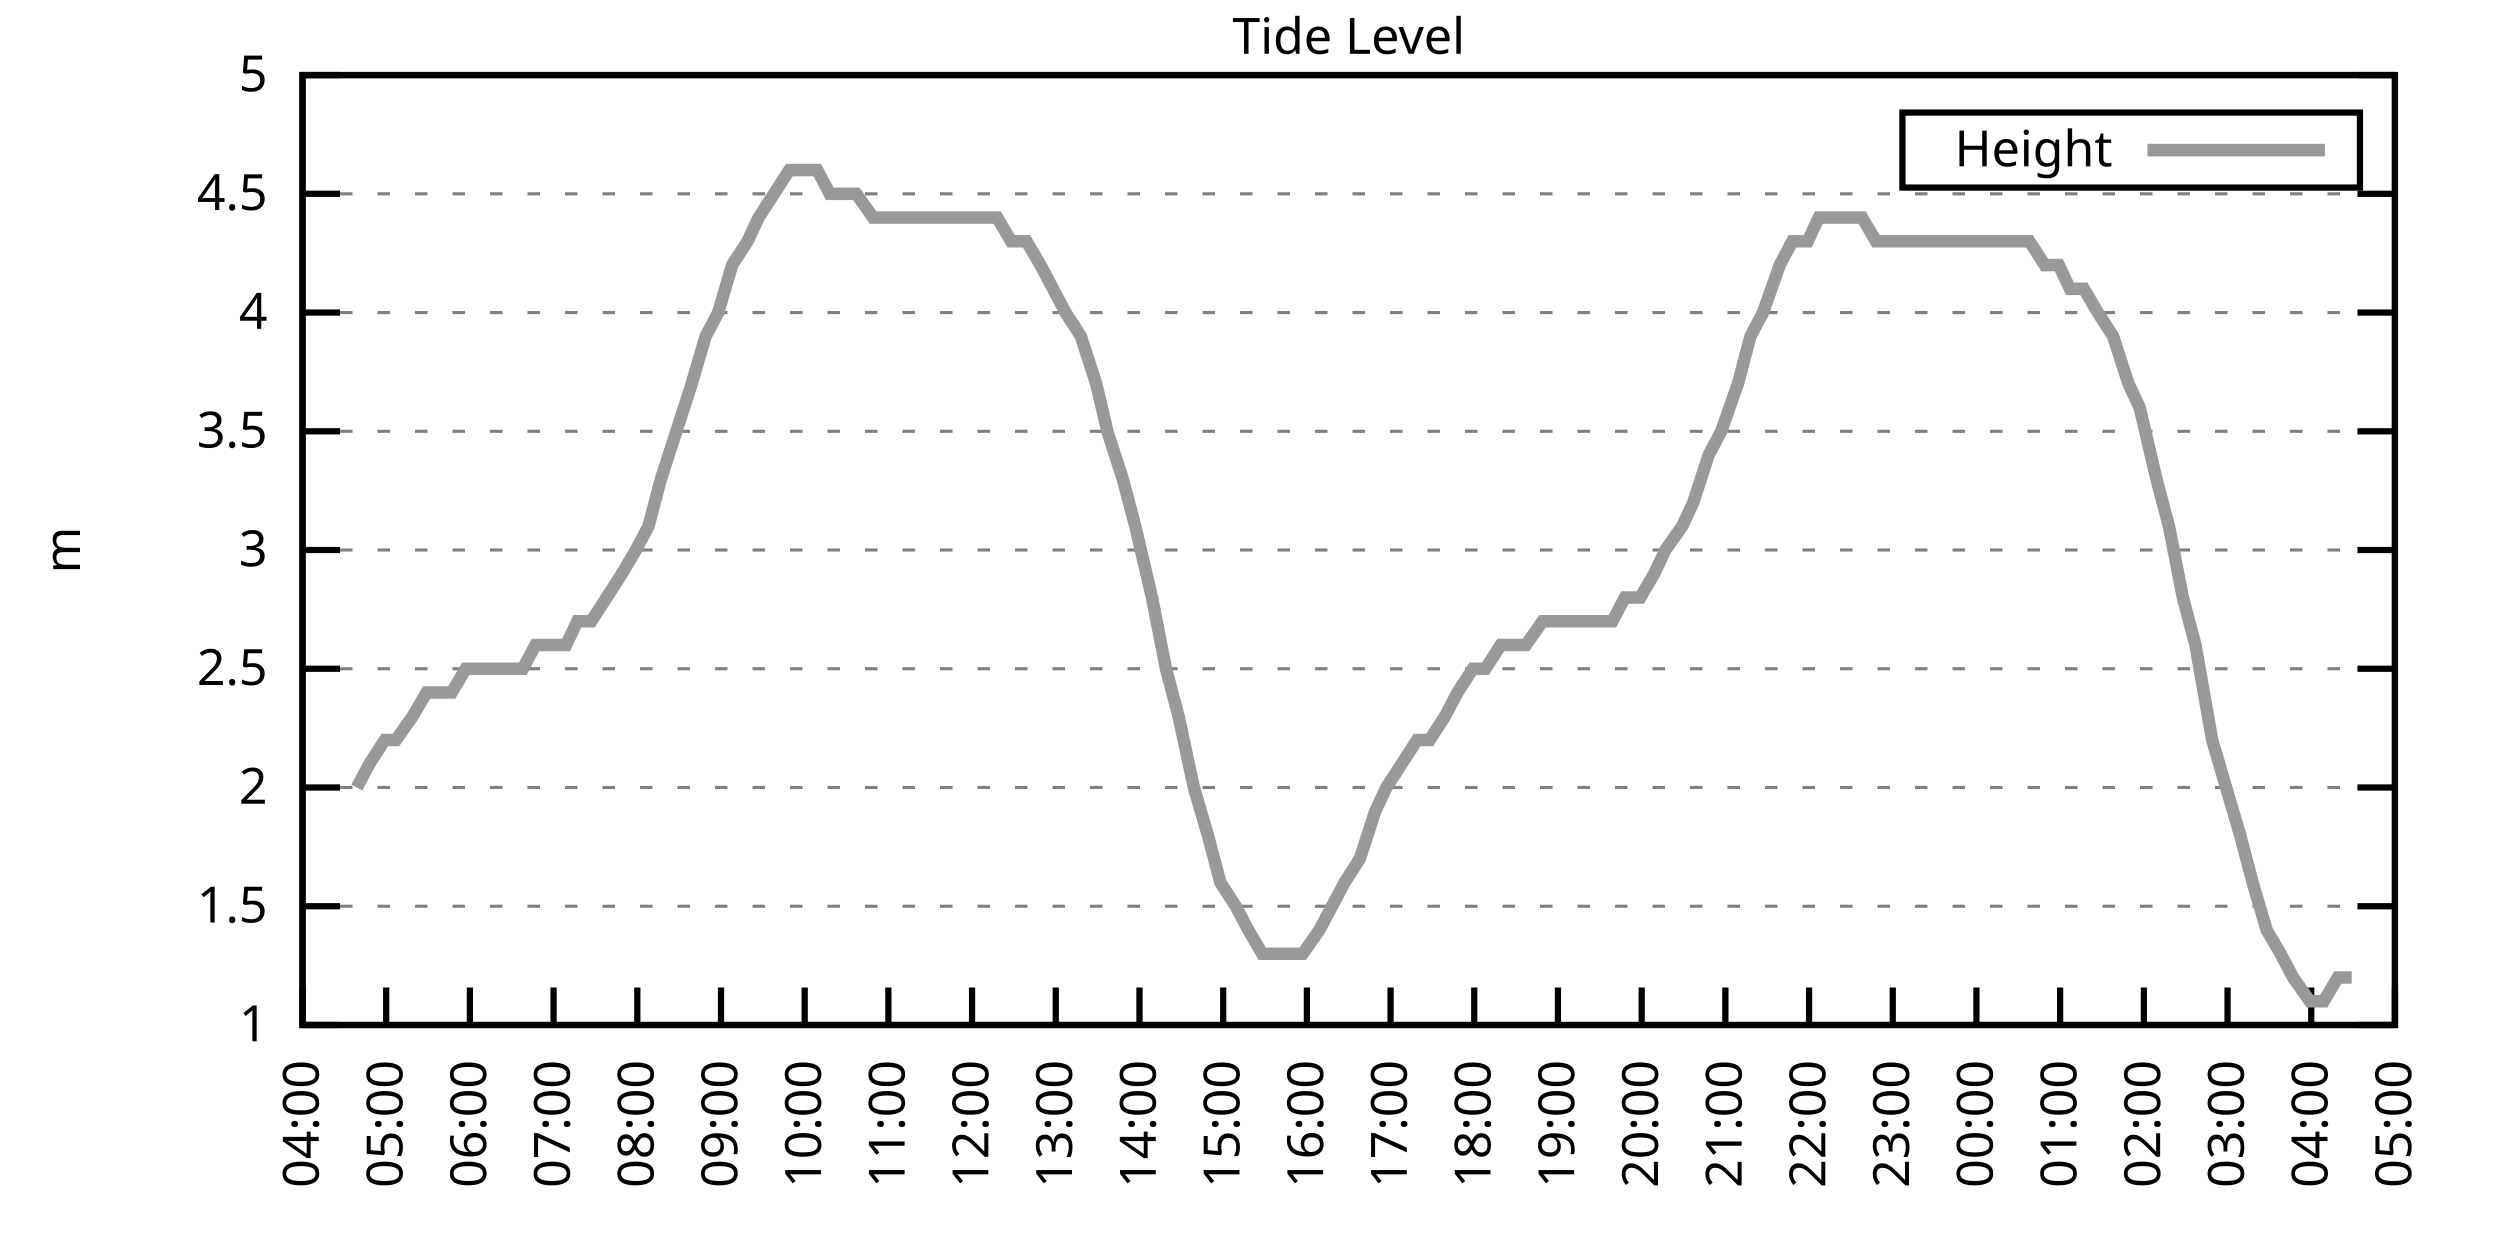
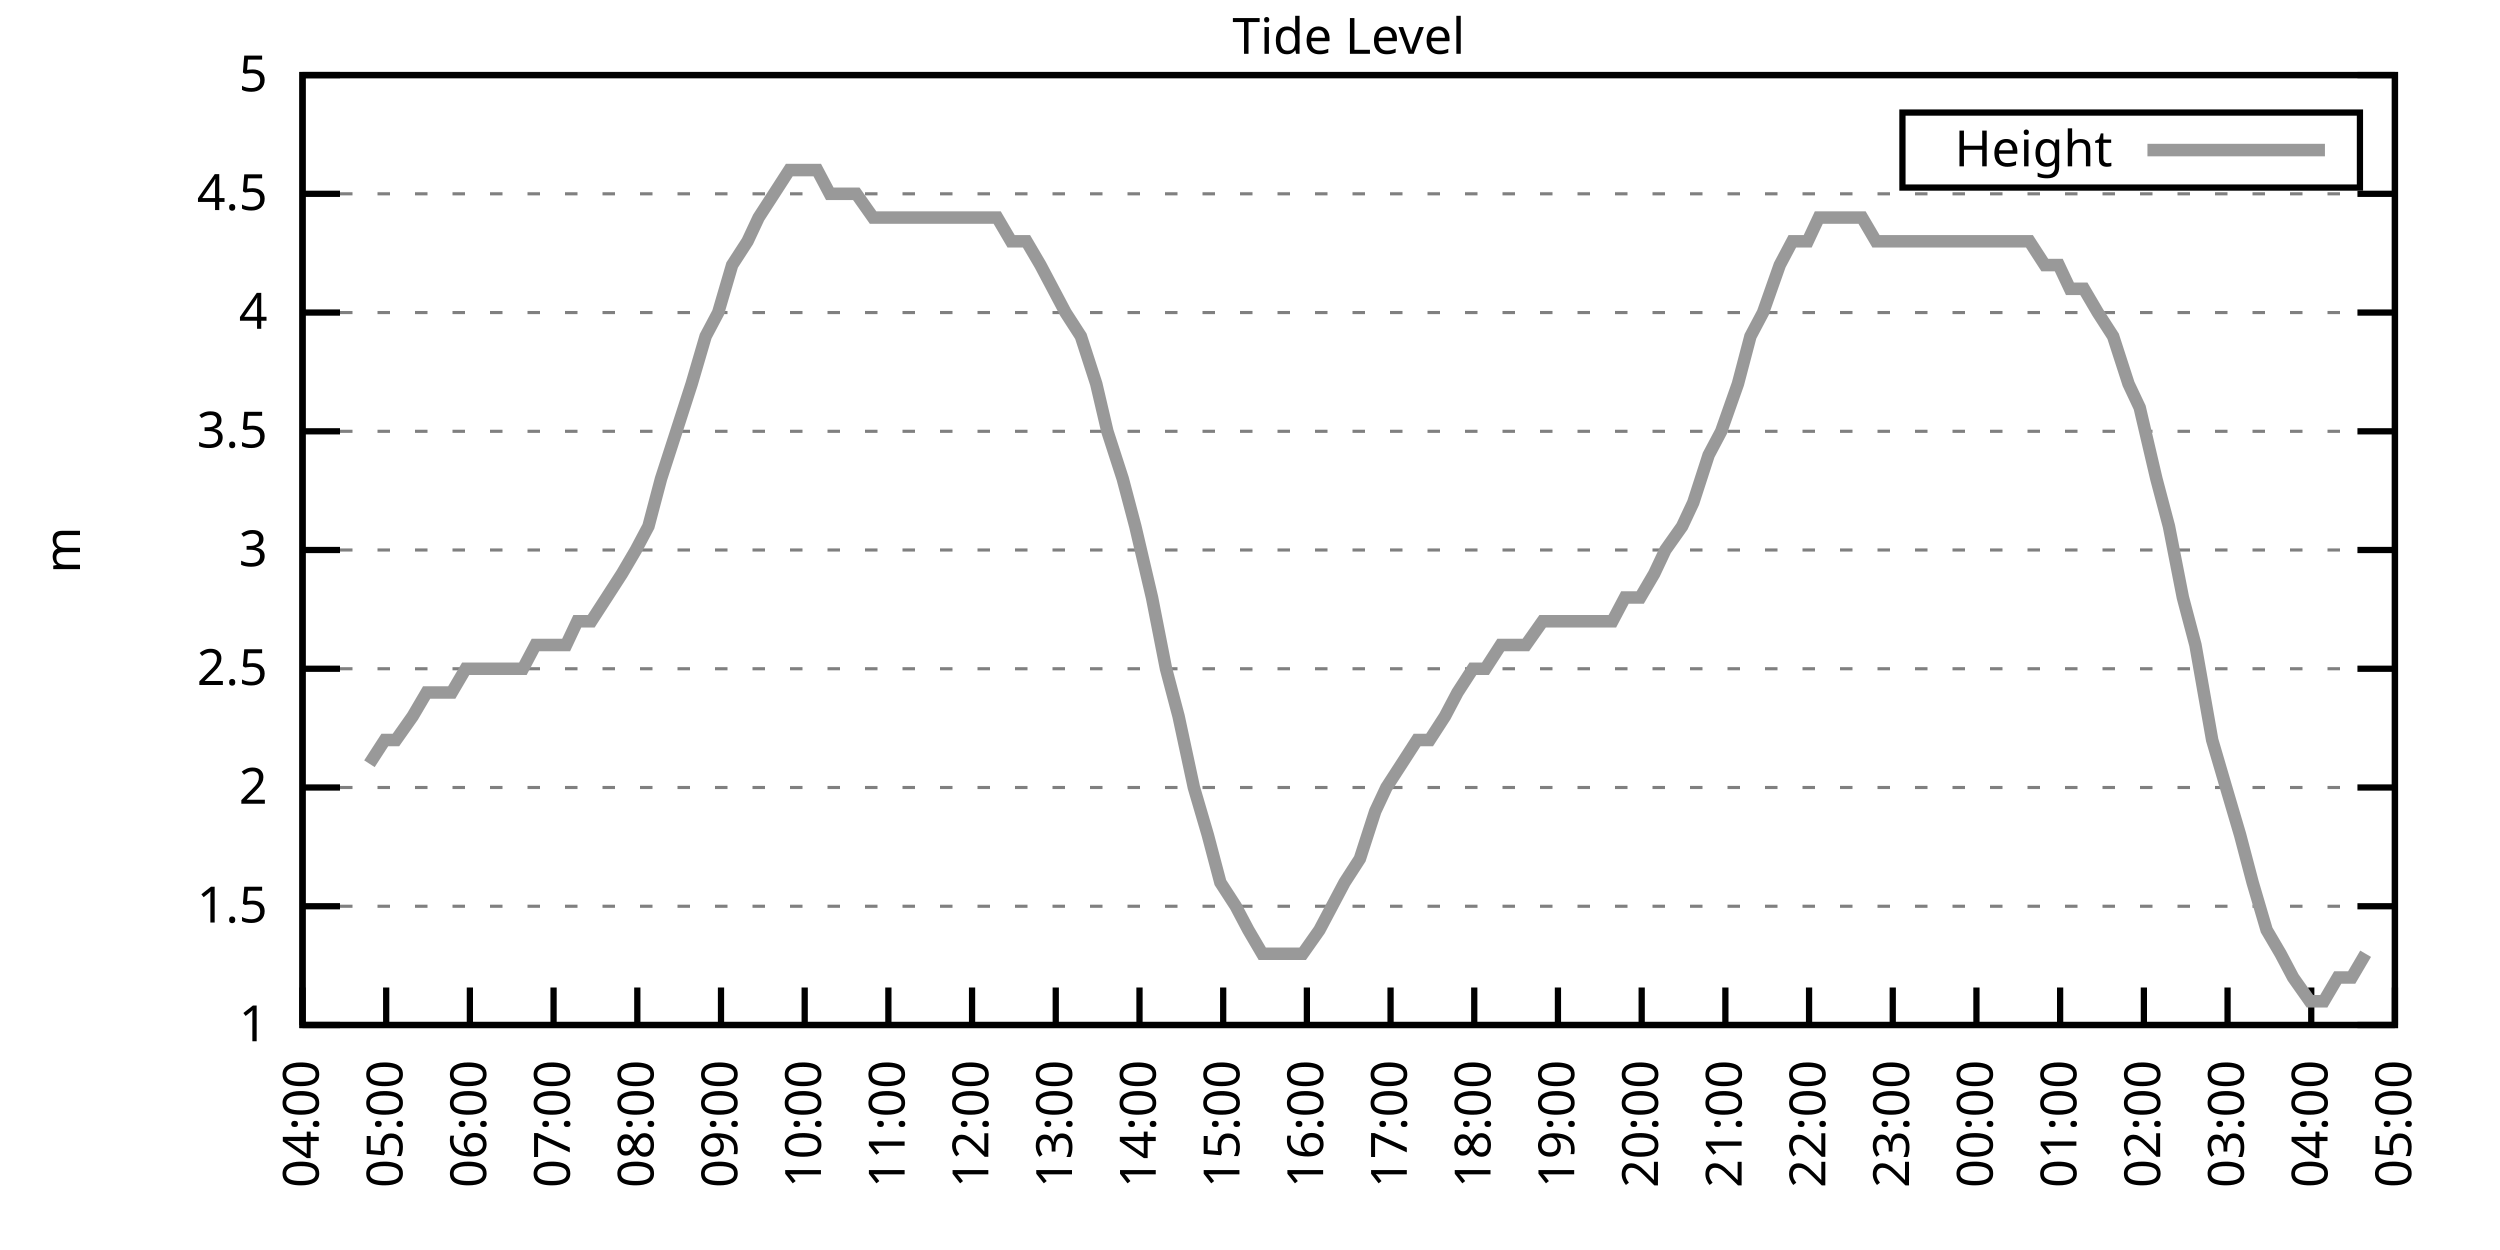
<svg xmlns="http://www.w3.org/2000/svg" xmlns:xlink="http://www.w3.org/1999/xlink" width="400" height="200" viewBox="0 0 400 200">
  <g id="gnuplot_canvas">
    <rect x="0" y="0" width="400" height="200" fill="none" />
    <defs>
      <circle id="gpDot" r="0.5" stroke-width="0.5" stroke="currentColor" />
      <path id="gpPt0" stroke-width="0.333" stroke="currentColor" d="M-1,0 h2 M0,-1 v2" />
      <path id="gpPt1" stroke-width="0.333" stroke="currentColor" d="M-1,-1 L1,1 M1,-1 L-1,1" />
      <path id="gpPt2" stroke-width="0.333" stroke="currentColor" d="M-1,0 L1,0 M0,-1 L0,1 M-1,-1 L1,1 M-1,1 L1,-1" />
      <rect id="gpPt3" stroke-width="0.333" stroke="currentColor" x="-1" y="-1" width="2" height="2" />
      <rect id="gpPt4" stroke-width="0.333" stroke="currentColor" fill="currentColor" x="-1" y="-1" width="2" height="2" />
      <circle id="gpPt5" stroke-width="0.333" stroke="currentColor" cx="0" cy="0" r="1" />
      <use xlink:href="#gpPt5" id="gpPt6" fill="currentColor" stroke="none" />
      <path id="gpPt7" stroke-width="0.333" stroke="currentColor" d="M0,-1.33 L-1.33,0.67 L1.33,0.67 z" />
      <use xlink:href="#gpPt7" id="gpPt8" fill="currentColor" stroke="none" />
      <use xlink:href="#gpPt7" id="gpPt9" stroke="currentColor" transform="rotate(180)" />
      <use xlink:href="#gpPt9" id="gpPt10" fill="currentColor" stroke="none" />
      <use xlink:href="#gpPt3" id="gpPt11" stroke="currentColor" transform="rotate(45)" />
      <use xlink:href="#gpPt11" id="gpPt12" fill="currentColor" stroke="none" />
      <path id="gpPt13" stroke-width="0.333" stroke="currentColor" d="M0,1.330 L1.265,0.411 L0.782,-1.067 L-0.782,-1.076 L-1.265,0.411 z" />
      <use xlink:href="#gpPt13" id="gpPt14" fill="currentColor" stroke="none" />
      <filter id="textbox" filterUnits="objectBoundingBox" x="0" y="0" height="1" width="1">
        <feFlood flood-color="white" flood-opacity="1" result="bgnd" />
        <feComposite in="SourceGraphic" in2="bgnd" operator="atop" />
      </filter>
      <filter id="greybox" filterUnits="objectBoundingBox" x="0" y="0" height="1" width="1">
        <feFlood flood-color="lightgrey" flood-opacity="1" result="grey" />
        <feComposite in="SourceGraphic" in2="grey" operator="atop" />
      </filter>
    </defs>
    <g fill="none" color="white" stroke="currentColor" stroke-width="1.00" stroke-linecap="butt" stroke-linejoin="miter">
</g>
    <g fill="none" color="black" stroke="currentColor" stroke-width="1.00" stroke-linecap="butt" stroke-linejoin="miter">
      <g stroke="none" shape-rendering="crispEdges">
        <polygon fill="rgb(255, 255, 255)" points="48.40,164.00 383.18,164.00 383.18,12.02 48.40,12.02 " />
      </g>
    </g>
    <g fill="none" color="black" stroke="currentColor" stroke-width="1.00" stroke-linecap="butt" stroke-linejoin="miter">
</g>
    <g fill="none" color="black" stroke="black" stroke-width="0.50" stroke-linecap="butt" stroke-linejoin="miter">
</g>
    <g fill="none" color="gray" stroke="currentColor" stroke-width="0.50" stroke-linecap="butt" stroke-linejoin="miter">
      <path stroke="gray" stroke-dasharray="2,4" class="gridline" d="M48.40,164.00 L383.19,164.00  " />
    </g>
    <g fill="none" color="gray" stroke="gray" stroke-width="1.00" stroke-linecap="butt" stroke-linejoin="miter">
</g>
    <g fill="none" color="black" stroke="currentColor" stroke-width="1.00" stroke-linecap="butt" stroke-linejoin="miter">
      <path stroke="black" d="M48.40,164.00 L54.40,164.00 M383.19,164.00 L377.19,164.00  " />
      <g transform="translate(42.80,166.60)" stroke="none" fill="black" font-family="Sans" font-size="8.00" text-anchor="end">
        <text>
          <tspan font-family="Sans"> 1</tspan>
        </text>
      </g>
    </g>
    <g fill="none" color="black" stroke="currentColor" stroke-width="1.00" stroke-linecap="butt" stroke-linejoin="miter">
</g>
    <g fill="none" color="black" stroke="black" stroke-width="0.50" stroke-linecap="butt" stroke-linejoin="miter">
</g>
    <g fill="none" color="gray" stroke="currentColor" stroke-width="0.50" stroke-linecap="butt" stroke-linejoin="miter">
      <path stroke="gray" stroke-dasharray="2,4" class="gridline" d="M48.40,145.00 L383.19,145.00  " />
    </g>
    <g fill="none" color="gray" stroke="gray" stroke-width="1.00" stroke-linecap="butt" stroke-linejoin="miter">
</g>
    <g fill="none" color="black" stroke="currentColor" stroke-width="1.00" stroke-linecap="butt" stroke-linejoin="miter">
      <path stroke="black" d="M48.40,145.00 L54.40,145.00 M383.19,145.00 L377.19,145.00  " />
      <g transform="translate(42.80,147.60)" stroke="none" fill="black" font-family="Sans" font-size="8.00" text-anchor="end">
        <text>
          <tspan font-family="Sans"> 1.5</tspan>
        </text>
      </g>
    </g>
    <g fill="none" color="black" stroke="currentColor" stroke-width="1.00" stroke-linecap="butt" stroke-linejoin="miter">
</g>
    <g fill="none" color="black" stroke="black" stroke-width="0.50" stroke-linecap="butt" stroke-linejoin="miter">
</g>
    <g fill="none" color="gray" stroke="currentColor" stroke-width="0.50" stroke-linecap="butt" stroke-linejoin="miter">
      <path stroke="gray" stroke-dasharray="2,4" class="gridline" d="M48.40,126.00 L383.19,126.00  " />
    </g>
    <g fill="none" color="gray" stroke="gray" stroke-width="1.00" stroke-linecap="butt" stroke-linejoin="miter">
</g>
    <g fill="none" color="black" stroke="currentColor" stroke-width="1.00" stroke-linecap="butt" stroke-linejoin="miter">
      <path stroke="black" d="M48.40,126.00 L54.40,126.00 M383.19,126.00 L377.19,126.00  " />
      <g transform="translate(42.80,128.60)" stroke="none" fill="black" font-family="Sans" font-size="8.00" text-anchor="end">
        <text>
          <tspan font-family="Sans"> 2</tspan>
        </text>
      </g>
    </g>
    <g fill="none" color="black" stroke="currentColor" stroke-width="1.00" stroke-linecap="butt" stroke-linejoin="miter">
</g>
    <g fill="none" color="black" stroke="black" stroke-width="0.50" stroke-linecap="butt" stroke-linejoin="miter">
</g>
    <g fill="none" color="gray" stroke="currentColor" stroke-width="0.50" stroke-linecap="butt" stroke-linejoin="miter">
      <path stroke="gray" stroke-dasharray="2,4" class="gridline" d="M48.40,107.00 L383.19,107.00  " />
    </g>
    <g fill="none" color="gray" stroke="gray" stroke-width="1.00" stroke-linecap="butt" stroke-linejoin="miter">
</g>
    <g fill="none" color="black" stroke="currentColor" stroke-width="1.00" stroke-linecap="butt" stroke-linejoin="miter">
      <path stroke="black" d="M48.40,107.00 L54.40,107.00 M383.19,107.00 L377.19,107.00  " />
      <g transform="translate(42.80,109.60)" stroke="none" fill="black" font-family="Sans" font-size="8.00" text-anchor="end">
        <text>
          <tspan font-family="Sans"> 2.5</tspan>
        </text>
      </g>
    </g>
    <g fill="none" color="black" stroke="currentColor" stroke-width="1.00" stroke-linecap="butt" stroke-linejoin="miter">
</g>
    <g fill="none" color="black" stroke="black" stroke-width="0.50" stroke-linecap="butt" stroke-linejoin="miter">
</g>
    <g fill="none" color="gray" stroke="currentColor" stroke-width="0.50" stroke-linecap="butt" stroke-linejoin="miter">
      <path stroke="gray" stroke-dasharray="2,4" class="gridline" d="M48.40,88.00 L383.19,88.00  " />
    </g>
    <g fill="none" color="gray" stroke="gray" stroke-width="1.00" stroke-linecap="butt" stroke-linejoin="miter">
</g>
    <g fill="none" color="black" stroke="currentColor" stroke-width="1.00" stroke-linecap="butt" stroke-linejoin="miter">
      <path stroke="black" d="M48.40,88.00 L54.40,88.00 M383.19,88.00 L377.19,88.00  " />
      <g transform="translate(42.80,90.60)" stroke="none" fill="black" font-family="Sans" font-size="8.00" text-anchor="end">
        <text>
          <tspan font-family="Sans"> 3</tspan>
        </text>
      </g>
    </g>
    <g fill="none" color="black" stroke="currentColor" stroke-width="1.00" stroke-linecap="butt" stroke-linejoin="miter">
</g>
    <g fill="none" color="black" stroke="black" stroke-width="0.50" stroke-linecap="butt" stroke-linejoin="miter">
</g>
    <g fill="none" color="gray" stroke="currentColor" stroke-width="0.50" stroke-linecap="butt" stroke-linejoin="miter">
      <path stroke="gray" stroke-dasharray="2,4" class="gridline" d="M48.40,69.01 L383.19,69.01  " />
    </g>
    <g fill="none" color="gray" stroke="gray" stroke-width="1.00" stroke-linecap="butt" stroke-linejoin="miter">
</g>
    <g fill="none" color="black" stroke="currentColor" stroke-width="1.00" stroke-linecap="butt" stroke-linejoin="miter">
      <path stroke="black" d="M48.40,69.01 L54.40,69.01 M383.19,69.01 L377.19,69.01  " />
      <g transform="translate(42.80,71.61)" stroke="none" fill="black" font-family="Sans" font-size="8.00" text-anchor="end">
        <text>
          <tspan font-family="Sans"> 3.5</tspan>
        </text>
      </g>
    </g>
    <g fill="none" color="black" stroke="currentColor" stroke-width="1.00" stroke-linecap="butt" stroke-linejoin="miter">
</g>
    <g fill="none" color="black" stroke="black" stroke-width="0.50" stroke-linecap="butt" stroke-linejoin="miter">
</g>
    <g fill="none" color="gray" stroke="currentColor" stroke-width="0.50" stroke-linecap="butt" stroke-linejoin="miter">
      <path stroke="gray" stroke-dasharray="2,4" class="gridline" d="M48.40,50.01 L383.19,50.01  " />
    </g>
    <g fill="none" color="gray" stroke="gray" stroke-width="1.00" stroke-linecap="butt" stroke-linejoin="miter">
</g>
    <g fill="none" color="black" stroke="currentColor" stroke-width="1.00" stroke-linecap="butt" stroke-linejoin="miter">
      <path stroke="black" d="M48.40,50.01 L54.40,50.01 M383.19,50.01 L377.19,50.01  " />
      <g transform="translate(42.80,52.61)" stroke="none" fill="black" font-family="Sans" font-size="8.00" text-anchor="end">
        <text>
          <tspan font-family="Sans"> 4</tspan>
        </text>
      </g>
    </g>
    <g fill="none" color="black" stroke="currentColor" stroke-width="1.00" stroke-linecap="butt" stroke-linejoin="miter">
</g>
    <g fill="none" color="black" stroke="black" stroke-width="0.50" stroke-linecap="butt" stroke-linejoin="miter">
</g>
    <g fill="none" color="gray" stroke="currentColor" stroke-width="0.50" stroke-linecap="butt" stroke-linejoin="miter">
      <path stroke="gray" stroke-dasharray="2,4" class="gridline" d="M48.40,31.01 L383.19,31.01  " />
    </g>
    <g fill="none" color="gray" stroke="gray" stroke-width="1.00" stroke-linecap="butt" stroke-linejoin="miter">
</g>
    <g fill="none" color="black" stroke="currentColor" stroke-width="1.00" stroke-linecap="butt" stroke-linejoin="miter">
      <path stroke="black" d="M48.40,31.01 L54.40,31.01 M383.19,31.01 L377.19,31.01  " />
      <g transform="translate(42.80,33.61)" stroke="none" fill="black" font-family="Sans" font-size="8.00" text-anchor="end">
        <text>
          <tspan font-family="Sans"> 4.5</tspan>
        </text>
      </g>
    </g>
    <g fill="none" color="black" stroke="currentColor" stroke-width="1.00" stroke-linecap="butt" stroke-linejoin="miter">
</g>
    <g fill="none" color="black" stroke="black" stroke-width="0.50" stroke-linecap="butt" stroke-linejoin="miter">
</g>
    <g fill="none" color="gray" stroke="currentColor" stroke-width="0.50" stroke-linecap="butt" stroke-linejoin="miter">
      <path stroke="gray" stroke-dasharray="2,4" class="gridline" d="M48.40,12.01 L383.19,12.01  " />
    </g>
    <g fill="none" color="gray" stroke="gray" stroke-width="1.00" stroke-linecap="butt" stroke-linejoin="miter">
</g>
    <g fill="none" color="black" stroke="currentColor" stroke-width="1.00" stroke-linecap="butt" stroke-linejoin="miter">
      <path stroke="black" d="M48.40,12.01 L54.40,12.01 M383.19,12.01 L377.19,12.01  " />
      <g transform="translate(42.80,14.61)" stroke="none" fill="black" font-family="Sans" font-size="8.00" text-anchor="end">
        <text>
          <tspan font-family="Sans"> 5</tspan>
        </text>
      </g>
    </g>
    <g fill="none" color="black" stroke="currentColor" stroke-width="1.00" stroke-linecap="butt" stroke-linejoin="miter">
      <path stroke="black" d="M48.40,164.00 L48.40,158.00  " />
      <g transform="translate(51.00,169.60) rotate(270.00)" stroke="none" fill="black" font-family="Sans" font-size="8.00" text-anchor="end">
        <text>
          <tspan font-family="Sans">04:00</tspan>
        </text>
      </g>
    </g>
    <g fill="none" color="black" stroke="currentColor" stroke-width="1.00" stroke-linecap="butt" stroke-linejoin="miter">
      <path stroke="black" d="M61.79,164.00 L61.79,158.00  " />
      <g transform="translate(64.39,169.60) rotate(270.00)" stroke="none" fill="black" font-family="Sans" font-size="8.00" text-anchor="end">
        <text>
          <tspan font-family="Sans">05:00</tspan>
        </text>
      </g>
    </g>
    <g fill="none" color="black" stroke="currentColor" stroke-width="1.00" stroke-linecap="butt" stroke-linejoin="miter">
      <path stroke="black" d="M75.18,164.00 L75.18,158.00  " />
      <g transform="translate(77.78,169.60) rotate(270.00)" stroke="none" fill="black" font-family="Sans" font-size="8.00" text-anchor="end">
        <text>
          <tspan font-family="Sans">06:00</tspan>
        </text>
      </g>
    </g>
    <g fill="none" color="black" stroke="currentColor" stroke-width="1.00" stroke-linecap="butt" stroke-linejoin="miter">
      <path stroke="black" d="M88.57,164.00 L88.57,158.00  " />
      <g transform="translate(91.17,169.60) rotate(270.00)" stroke="none" fill="black" font-family="Sans" font-size="8.00" text-anchor="end">
        <text>
          <tspan font-family="Sans">07:00</tspan>
        </text>
      </g>
    </g>
    <g fill="none" color="black" stroke="currentColor" stroke-width="1.00" stroke-linecap="butt" stroke-linejoin="miter">
      <path stroke="black" d="M101.97,164.00 L101.97,158.00  " />
      <g transform="translate(104.57,169.60) rotate(270.00)" stroke="none" fill="black" font-family="Sans" font-size="8.00" text-anchor="end">
        <text>
          <tspan font-family="Sans">08:00</tspan>
        </text>
      </g>
    </g>
    <g fill="none" color="black" stroke="currentColor" stroke-width="1.00" stroke-linecap="butt" stroke-linejoin="miter">
      <path stroke="black" d="M115.36,164.00 L115.36,158.00  " />
      <g transform="translate(117.96,169.60) rotate(270.00)" stroke="none" fill="black" font-family="Sans" font-size="8.00" text-anchor="end">
        <text>
          <tspan font-family="Sans">09:00</tspan>
        </text>
      </g>
    </g>
    <g fill="none" color="black" stroke="currentColor" stroke-width="1.00" stroke-linecap="butt" stroke-linejoin="miter">
      <path stroke="black" d="M128.75,164.00 L128.75,158.00  " />
      <g transform="translate(131.35,169.60) rotate(270.00)" stroke="none" fill="black" font-family="Sans" font-size="8.00" text-anchor="end">
        <text>
          <tspan font-family="Sans">10:00</tspan>
        </text>
      </g>
    </g>
    <g fill="none" color="black" stroke="currentColor" stroke-width="1.00" stroke-linecap="butt" stroke-linejoin="miter">
      <path stroke="black" d="M142.14,164.00 L142.14,158.00  " />
      <g transform="translate(144.74,169.60) rotate(270.00)" stroke="none" fill="black" font-family="Sans" font-size="8.00" text-anchor="end">
        <text>
          <tspan font-family="Sans">11:00</tspan>
        </text>
      </g>
    </g>
    <g fill="none" color="black" stroke="currentColor" stroke-width="1.00" stroke-linecap="butt" stroke-linejoin="miter">
      <path stroke="black" d="M155.53,164.00 L155.53,158.00  " />
      <g transform="translate(158.13,169.60) rotate(270.00)" stroke="none" fill="black" font-family="Sans" font-size="8.00" text-anchor="end">
        <text>
          <tspan font-family="Sans">12:00</tspan>
        </text>
      </g>
    </g>
    <g fill="none" color="black" stroke="currentColor" stroke-width="1.00" stroke-linecap="butt" stroke-linejoin="miter">
      <path stroke="black" d="M168.92,164.00 L168.92,158.00  " />
      <g transform="translate(171.52,169.60) rotate(270.00)" stroke="none" fill="black" font-family="Sans" font-size="8.00" text-anchor="end">
        <text>
          <tspan font-family="Sans">13:00</tspan>
        </text>
      </g>
    </g>
    <g fill="none" color="black" stroke="currentColor" stroke-width="1.00" stroke-linecap="butt" stroke-linejoin="miter">
      <path stroke="black" d="M182.32,164.00 L182.32,158.00  " />
      <g transform="translate(184.92,169.60) rotate(270.00)" stroke="none" fill="black" font-family="Sans" font-size="8.00" text-anchor="end">
        <text>
          <tspan font-family="Sans">14:00</tspan>
        </text>
      </g>
    </g>
    <g fill="none" color="black" stroke="currentColor" stroke-width="1.00" stroke-linecap="butt" stroke-linejoin="miter">
      <path stroke="black" d="M195.71,164.00 L195.71,158.00  " />
      <g transform="translate(198.31,169.60) rotate(270.00)" stroke="none" fill="black" font-family="Sans" font-size="8.00" text-anchor="end">
        <text>
          <tspan font-family="Sans">15:00</tspan>
        </text>
      </g>
    </g>
    <g fill="none" color="black" stroke="currentColor" stroke-width="1.00" stroke-linecap="butt" stroke-linejoin="miter">
      <path stroke="black" d="M209.10,164.00 L209.10,158.00  " />
      <g transform="translate(211.70,169.60) rotate(270.00)" stroke="none" fill="black" font-family="Sans" font-size="8.00" text-anchor="end">
        <text>
          <tspan font-family="Sans">16:00</tspan>
        </text>
      </g>
    </g>
    <g fill="none" color="black" stroke="currentColor" stroke-width="1.00" stroke-linecap="butt" stroke-linejoin="miter">
      <path stroke="black" d="M222.49,164.00 L222.49,158.00  " />
      <g transform="translate(225.09,169.60) rotate(270.00)" stroke="none" fill="black" font-family="Sans" font-size="8.00" text-anchor="end">
        <text>
          <tspan font-family="Sans">17:00</tspan>
        </text>
      </g>
    </g>
    <g fill="none" color="black" stroke="currentColor" stroke-width="1.00" stroke-linecap="butt" stroke-linejoin="miter">
      <path stroke="black" d="M235.88,164.00 L235.88,158.00  " />
      <g transform="translate(238.48,169.60) rotate(270.00)" stroke="none" fill="black" font-family="Sans" font-size="8.00" text-anchor="end">
        <text>
          <tspan font-family="Sans">18:00</tspan>
        </text>
      </g>
    </g>
    <g fill="none" color="black" stroke="currentColor" stroke-width="1.00" stroke-linecap="butt" stroke-linejoin="miter">
      <path stroke="black" d="M249.27,164.00 L249.27,158.00  " />
      <g transform="translate(251.87,169.60) rotate(270.00)" stroke="none" fill="black" font-family="Sans" font-size="8.00" text-anchor="end">
        <text>
          <tspan font-family="Sans">19:00</tspan>
        </text>
      </g>
    </g>
    <g fill="none" color="black" stroke="currentColor" stroke-width="1.00" stroke-linecap="butt" stroke-linejoin="miter">
      <path stroke="black" d="M262.67,164.00 L262.67,158.00  " />
      <g transform="translate(265.27,169.60) rotate(270.00)" stroke="none" fill="black" font-family="Sans" font-size="8.00" text-anchor="end">
        <text>
          <tspan font-family="Sans">20:00</tspan>
        </text>
      </g>
    </g>
    <g fill="none" color="black" stroke="currentColor" stroke-width="1.00" stroke-linecap="butt" stroke-linejoin="miter">
      <path stroke="black" d="M276.06,164.00 L276.06,158.00  " />
      <g transform="translate(278.66,169.60) rotate(270.00)" stroke="none" fill="black" font-family="Sans" font-size="8.00" text-anchor="end">
        <text>
          <tspan font-family="Sans">21:00</tspan>
        </text>
      </g>
    </g>
    <g fill="none" color="black" stroke="currentColor" stroke-width="1.00" stroke-linecap="butt" stroke-linejoin="miter">
      <path stroke="black" d="M289.45,164.00 L289.45,158.00  " />
      <g transform="translate(292.05,169.60) rotate(270.00)" stroke="none" fill="black" font-family="Sans" font-size="8.00" text-anchor="end">
        <text>
          <tspan font-family="Sans">22:00</tspan>
        </text>
      </g>
    </g>
    <g fill="none" color="black" stroke="currentColor" stroke-width="1.00" stroke-linecap="butt" stroke-linejoin="miter">
      <path stroke="black" d="M302.84,164.00 L302.84,158.00  " />
      <g transform="translate(305.44,169.60) rotate(270.00)" stroke="none" fill="black" font-family="Sans" font-size="8.00" text-anchor="end">
        <text>
          <tspan font-family="Sans">23:00</tspan>
        </text>
      </g>
    </g>
    <g fill="none" color="black" stroke="currentColor" stroke-width="1.00" stroke-linecap="butt" stroke-linejoin="miter">
      <path stroke="black" d="M316.23,164.00 L316.23,158.00  " />
      <g transform="translate(318.83,169.60) rotate(270.00)" stroke="none" fill="black" font-family="Sans" font-size="8.00" text-anchor="end">
        <text>
          <tspan font-family="Sans">00:00</tspan>
        </text>
      </g>
    </g>
    <g fill="none" color="black" stroke="currentColor" stroke-width="1.00" stroke-linecap="butt" stroke-linejoin="miter">
      <path stroke="black" d="M329.62,164.00 L329.62,158.00  " />
      <g transform="translate(332.22,169.60) rotate(270.00)" stroke="none" fill="black" font-family="Sans" font-size="8.00" text-anchor="end">
        <text>
          <tspan font-family="Sans">01:00</tspan>
        </text>
      </g>
    </g>
    <g fill="none" color="black" stroke="currentColor" stroke-width="1.00" stroke-linecap="butt" stroke-linejoin="miter">
      <path stroke="black" d="M343.02,164.00 L343.02,158.00  " />
      <g transform="translate(345.62,169.60) rotate(270.00)" stroke="none" fill="black" font-family="Sans" font-size="8.00" text-anchor="end">
        <text>
          <tspan font-family="Sans">02:00</tspan>
        </text>
      </g>
    </g>
    <g fill="none" color="black" stroke="currentColor" stroke-width="1.00" stroke-linecap="butt" stroke-linejoin="miter">
      <path stroke="black" d="M356.41,164.00 L356.41,158.00  " />
      <g transform="translate(359.01,169.60) rotate(270.00)" stroke="none" fill="black" font-family="Sans" font-size="8.00" text-anchor="end">
        <text>
          <tspan font-family="Sans">03:00</tspan>
        </text>
      </g>
    </g>
    <g fill="none" color="black" stroke="currentColor" stroke-width="1.00" stroke-linecap="butt" stroke-linejoin="miter">
      <path stroke="black" d="M369.80,164.00 L369.80,158.00  " />
      <g transform="translate(372.40,169.60) rotate(270.00)" stroke="none" fill="black" font-family="Sans" font-size="8.00" text-anchor="end">
        <text>
          <tspan font-family="Sans">04:00</tspan>
        </text>
      </g>
    </g>
    <g fill="none" color="black" stroke="currentColor" stroke-width="1.00" stroke-linecap="butt" stroke-linejoin="miter">
      <path stroke="black" d="M383.19,164.00 L383.19,158.00  " />
      <g transform="translate(385.79,169.60) rotate(270.00)" stroke="none" fill="black" font-family="Sans" font-size="8.00" text-anchor="end">
        <text>
          <tspan font-family="Sans">05:00</tspan>
        </text>
      </g>
    </g>
    <g fill="none" color="black" stroke="currentColor" stroke-width="1.00" stroke-linecap="butt" stroke-linejoin="miter">
</g>
    <g fill="none" color="black" stroke="currentColor" stroke-width="1.00" stroke-linecap="butt" stroke-linejoin="miter">
      <path stroke="black" d="M48.40,12.01 L48.40,164.00 L383.19,164.00 L383.19,12.01 L48.40,12.01 Z  " />
    </g>
    <g fill="none" color="black" stroke="currentColor" stroke-width="1.00" stroke-linecap="butt" stroke-linejoin="miter">
</g>
    <g fill="none" color="black" stroke="currentColor" stroke-width="1.00" stroke-linecap="butt" stroke-linejoin="miter">
      <path stroke="black" d="M304.39,30.01 L304.39,18.01 L377.59,18.01 L377.59,30.01 L304.39,30.01 Z  " />
    </g>
    <g id="Tide_level_plot_1">
      <g fill="none" color="white" stroke="black" stroke-width="2.00" stroke-linecap="butt" stroke-linejoin="miter">
</g>
      <g fill="none" color="black" stroke="currentColor" stroke-width="2.00" stroke-linecap="butt" stroke-linejoin="miter">
        <g transform="translate(337.99,26.61)" stroke="none" fill="black" font-family="Sans" font-size="8.00" text-anchor="end">
          <text>
            <tspan font-family="Sans">Height</tspan>
          </text>
        </g>
      </g>
      <g fill="none" color="black" stroke="currentColor" stroke-width="2.00" stroke-linecap="butt" stroke-linejoin="miter">
-         <path stroke="rgb(153, 153, 153)" d="M343.59,24.01 L371.99,24.01 M57.10,126.00 L59.11,122.20 L61.57,118.40 L63.35,118.40 L66.03,114.60 L68.26,110.80   L70.50,110.80 L72.28,110.80 L74.51,107.00 L77.19,107.00 L79.42,107.00 L81.43,107.00 L83.66,107.00 L85.67,103.20   L87.91,103.20 L90.58,103.20 L92.37,99.40 L94.60,99.40 L97.06,95.60 L99.51,91.80 L101.74,88.00 L103.75,84.21   L105.76,76.61 L108.22,69.01 L110.67,61.41 L112.90,53.81 L114.91,50.01 L117.14,42.41 L119.60,38.61 L121.38,34.81   L123.84,31.01 L126.29,27.21 L128.30,27.21 L130.76,27.21 L132.77,31.01 L135.22,31.01 L137.01,31.01 L139.69,34.81   L141.92,34.81 L144.15,34.81 L146.16,34.81 L148.61,34.81 L150.85,34.81 L153.08,34.81 L154.86,34.81 L157.54,34.81   L159.55,34.81 L161.78,38.61 L164.24,38.61 L166.47,42.41 L170.49,50.01 L172.94,53.81 L175.40,61.41 L177.18,69.01   L179.64,76.61 L181.65,84.21 L184.32,95.60 L186.56,107.00 L188.57,114.60 L191.02,126.00 L193.25,133.60 L195.26,141.20   L197.72,145.00 L199.73,148.80 L201.96,152.60 L204.41,152.60 L206.64,152.60 L208.43,152.60 L211.11,148.80 L213.12,145.00   L215.13,141.20 L217.58,137.40 L220.04,129.80 L221.82,126.00 L224.28,122.20 L226.73,118.40 L228.74,118.40 L231.20,114.60   L233.20,110.80 L235.66,107.00 L237.67,107.00 L240.12,103.20 L242.36,103.20 L244.14,103.20 L246.82,99.40 L248.83,99.40   L251.28,99.40 L253.51,99.40 L255.52,99.40 L257.98,99.40 L259.99,95.60 L262.44,95.60 L264.67,91.80 L266.46,88.00   L269.14,84.21 L270.92,80.41 L273.38,72.81 L275.39,69.01 L278.07,61.41 L280.07,53.81 L282.08,50.01 L284.76,42.41   L286.77,38.61 L289.23,38.61 L291.01,34.81 L293.47,34.81 L295.48,34.81 L297.93,34.81 L300.16,38.61 L302.62,38.61   L304.63,38.61 L306.63,38.61 L309.31,38.61 L311.32,38.61 L313.55,38.61 L318.02,38.61 L320.03,38.61 L322.48,38.61   L324.71,38.61 L327.17,42.41 L329.40,42.41 L331.19,46.21 L333.42,46.21 L335.65,50.01 L338.10,53.81 L340.56,61.41   L342.35,65.21 L345.02,76.61 L347.03,84.21 L349.26,95.60 L351.27,103.20 L353.95,118.40 L356.18,126.00 L358.42,133.60   L360.42,141.20 L362.66,148.80 L364.89,152.60 L366.90,156.40 L369.58,160.20 L371.81,160.20 L374.04,156.40 L376.27,156.40    " />
+         <path stroke="rgb(153, 153, 153)" d="M343.59,24.01 L371.99,24.01 M59.11,122.20 L61.57,118.40 L63.35,118.40 L66.03,114.60 L68.26,110.80 L70.50,110.80   L72.28,110.80 L74.51,107.00 L77.19,107.00 L79.42,107.00 L81.43,107.00 L83.66,107.00 L85.67,103.20 L87.91,103.20   L90.58,103.20 L92.37,99.40 L94.60,99.40 L97.06,95.60 L99.51,91.80 L101.74,88.00 L103.75,84.21 L105.76,76.61   L108.22,69.01 L110.67,61.41 L112.90,53.81 L114.91,50.01 L117.14,42.41 L119.60,38.61 L121.38,34.81 L123.84,31.01   L126.29,27.21 L128.30,27.21 L130.76,27.21 L132.77,31.01 L135.22,31.01 L137.01,31.01 L139.69,34.81 L141.92,34.81   L144.15,34.81 L146.16,34.81 L148.61,34.81 L150.85,34.81 L153.08,34.81 L154.86,34.81 L157.54,34.81 L159.55,34.81   L161.78,38.61 L164.24,38.61 L166.47,42.41 L170.49,50.01 L172.94,53.81 L175.40,61.41 L177.18,69.01 L179.64,76.61   L181.65,84.21 L184.32,95.60 L186.56,107.00 L188.57,114.60 L191.02,126.00 L193.25,133.60 L195.26,141.20 L197.72,145.00   L199.73,148.80 L201.96,152.60 L204.41,152.60 L206.64,152.60 L208.43,152.60 L211.11,148.80 L213.12,145.00 L215.13,141.20   L217.58,137.40 L220.04,129.80 L221.82,126.00 L224.28,122.20 L226.73,118.40 L228.74,118.40 L231.20,114.60 L233.20,110.80   L235.66,107.00 L237.67,107.00 L240.12,103.20 L242.36,103.20 L244.14,103.20 L246.82,99.40 L248.83,99.40 L251.28,99.40   L253.51,99.40 L255.52,99.40 L257.98,99.40 L259.99,95.60 L262.44,95.60 L264.67,91.80 L266.46,88.00 L269.14,84.21   L270.92,80.41 L273.38,72.81 L275.39,69.01 L278.07,61.41 L280.07,53.81 L282.08,50.01 L284.76,42.41 L286.77,38.61   L289.23,38.61 L291.01,34.81 L293.47,34.81 L295.48,34.81 L297.93,34.81 L300.16,38.61 L302.62,38.61 L304.63,38.61   L306.63,38.61 L309.31,38.61 L311.32,38.61 L313.55,38.61 L318.02,38.61 L320.03,38.61 L322.48,38.61 L324.71,38.61   L327.17,42.41 L329.40,42.41 L331.19,46.21 L333.42,46.21 L335.65,50.01 L338.10,53.81 L340.56,61.41 L342.35,65.21   L345.02,76.61 L347.03,84.21 L349.26,95.60 L351.27,103.20 L353.95,118.40 L356.18,126.00 L358.42,133.60 L360.42,141.20   L362.66,148.80 L364.89,152.60 L366.90,156.40 L369.58,160.20 L371.81,160.20 L374.04,156.40 L376.27,156.40 L378.50,152.60    " />
      </g>
    </g>
    <g fill="none" color="black" stroke="currentColor" stroke-width="2.00" stroke-linecap="butt" stroke-linejoin="miter">
</g>
    <g fill="none" color="black" stroke="black" stroke-width="1.00" stroke-linecap="butt" stroke-linejoin="miter">
</g>
    <g fill="none" color="black" stroke="currentColor" stroke-width="1.00" stroke-linecap="butt" stroke-linejoin="miter">
      <path stroke="black" d="M48.40,12.01 L48.40,164.00 L383.19,164.00 L383.19,12.01 L48.40,12.01 Z  " />
      <g transform="translate(12.80,88.01) rotate(270.00)" stroke="none" fill="black" font-family="Sans" font-size="8.00" text-anchor="middle">
        <text>
          <tspan font-family="Sans">m</tspan>
        </text>
      </g>
    </g>
    <g fill="none" color="black" stroke="currentColor" stroke-width="1.00" stroke-linecap="butt" stroke-linejoin="miter">
</g>
    <g fill="none" color="black" stroke="currentColor" stroke-width="1.00" stroke-linecap="butt" stroke-linejoin="miter">
      <g transform="translate(215.79,8.61)" stroke="none" fill="black" font-family="Sans" font-size="8.00" text-anchor="middle">
        <text>
          <tspan font-family="Sans">Tide Level</tspan>
        </text>
      </g>
    </g>
    <g fill="none" color="black" stroke="currentColor" stroke-width="1.00" stroke-linecap="butt" stroke-linejoin="miter">
</g>
  </g>
</svg>
